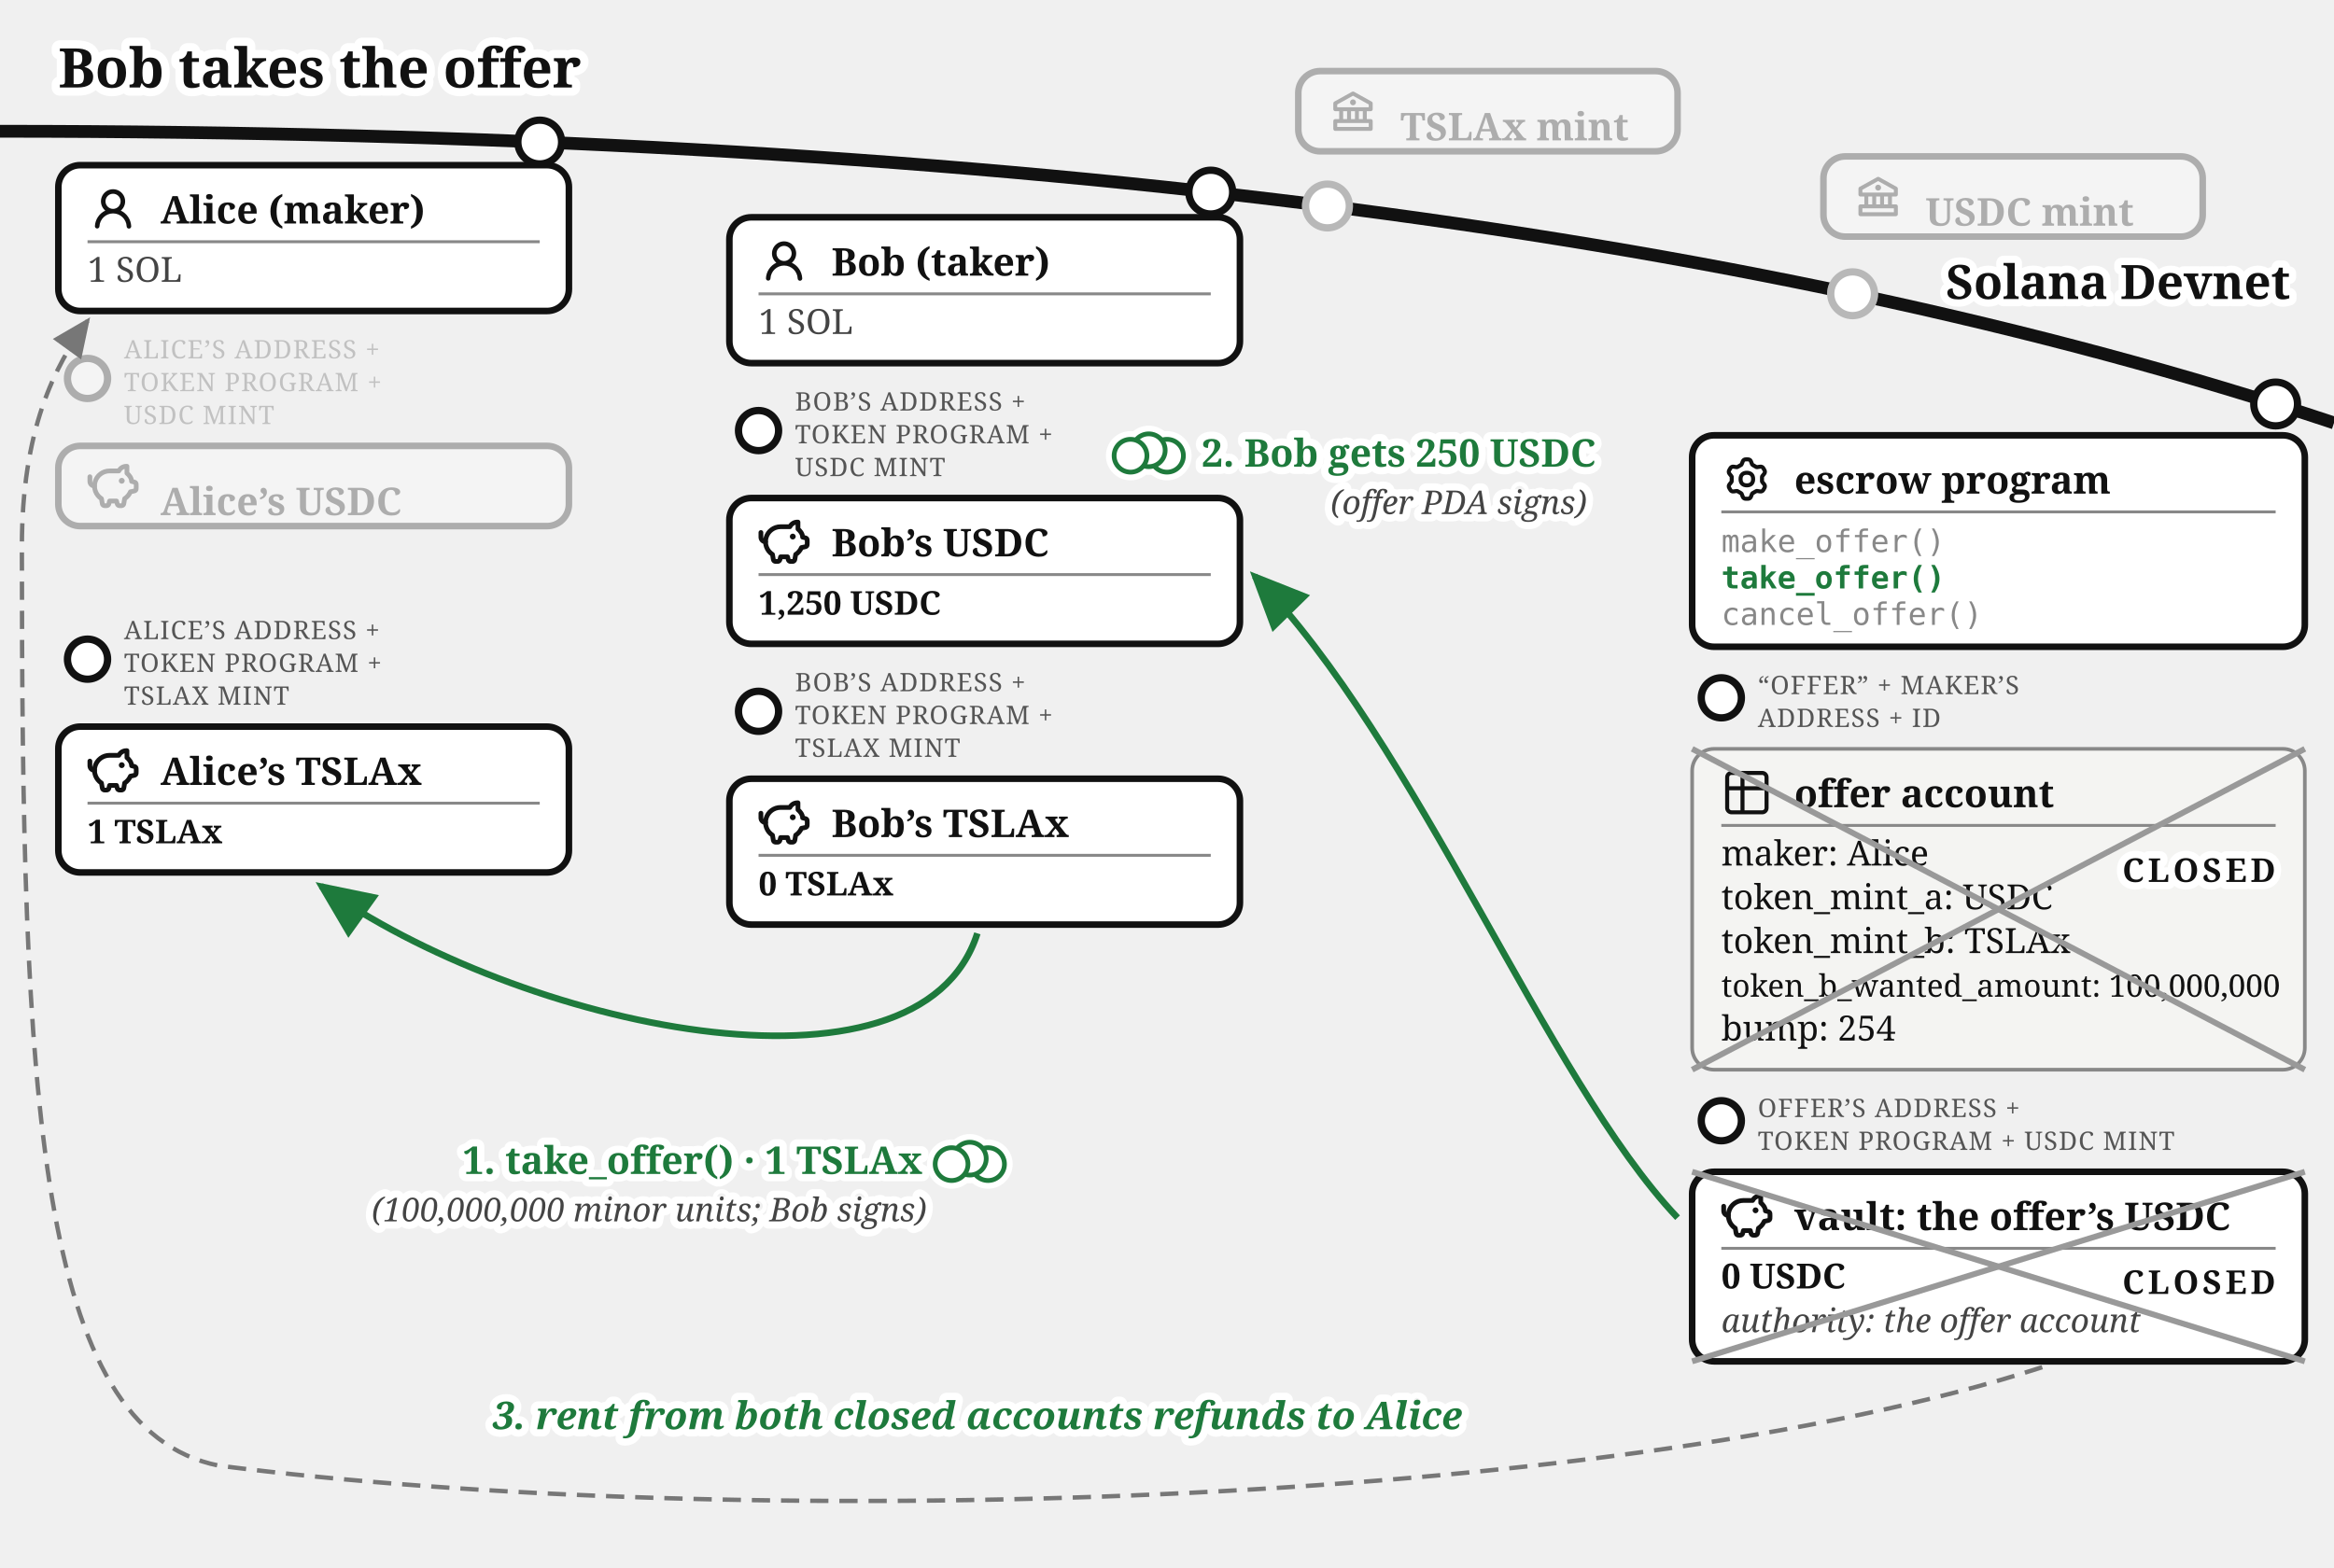
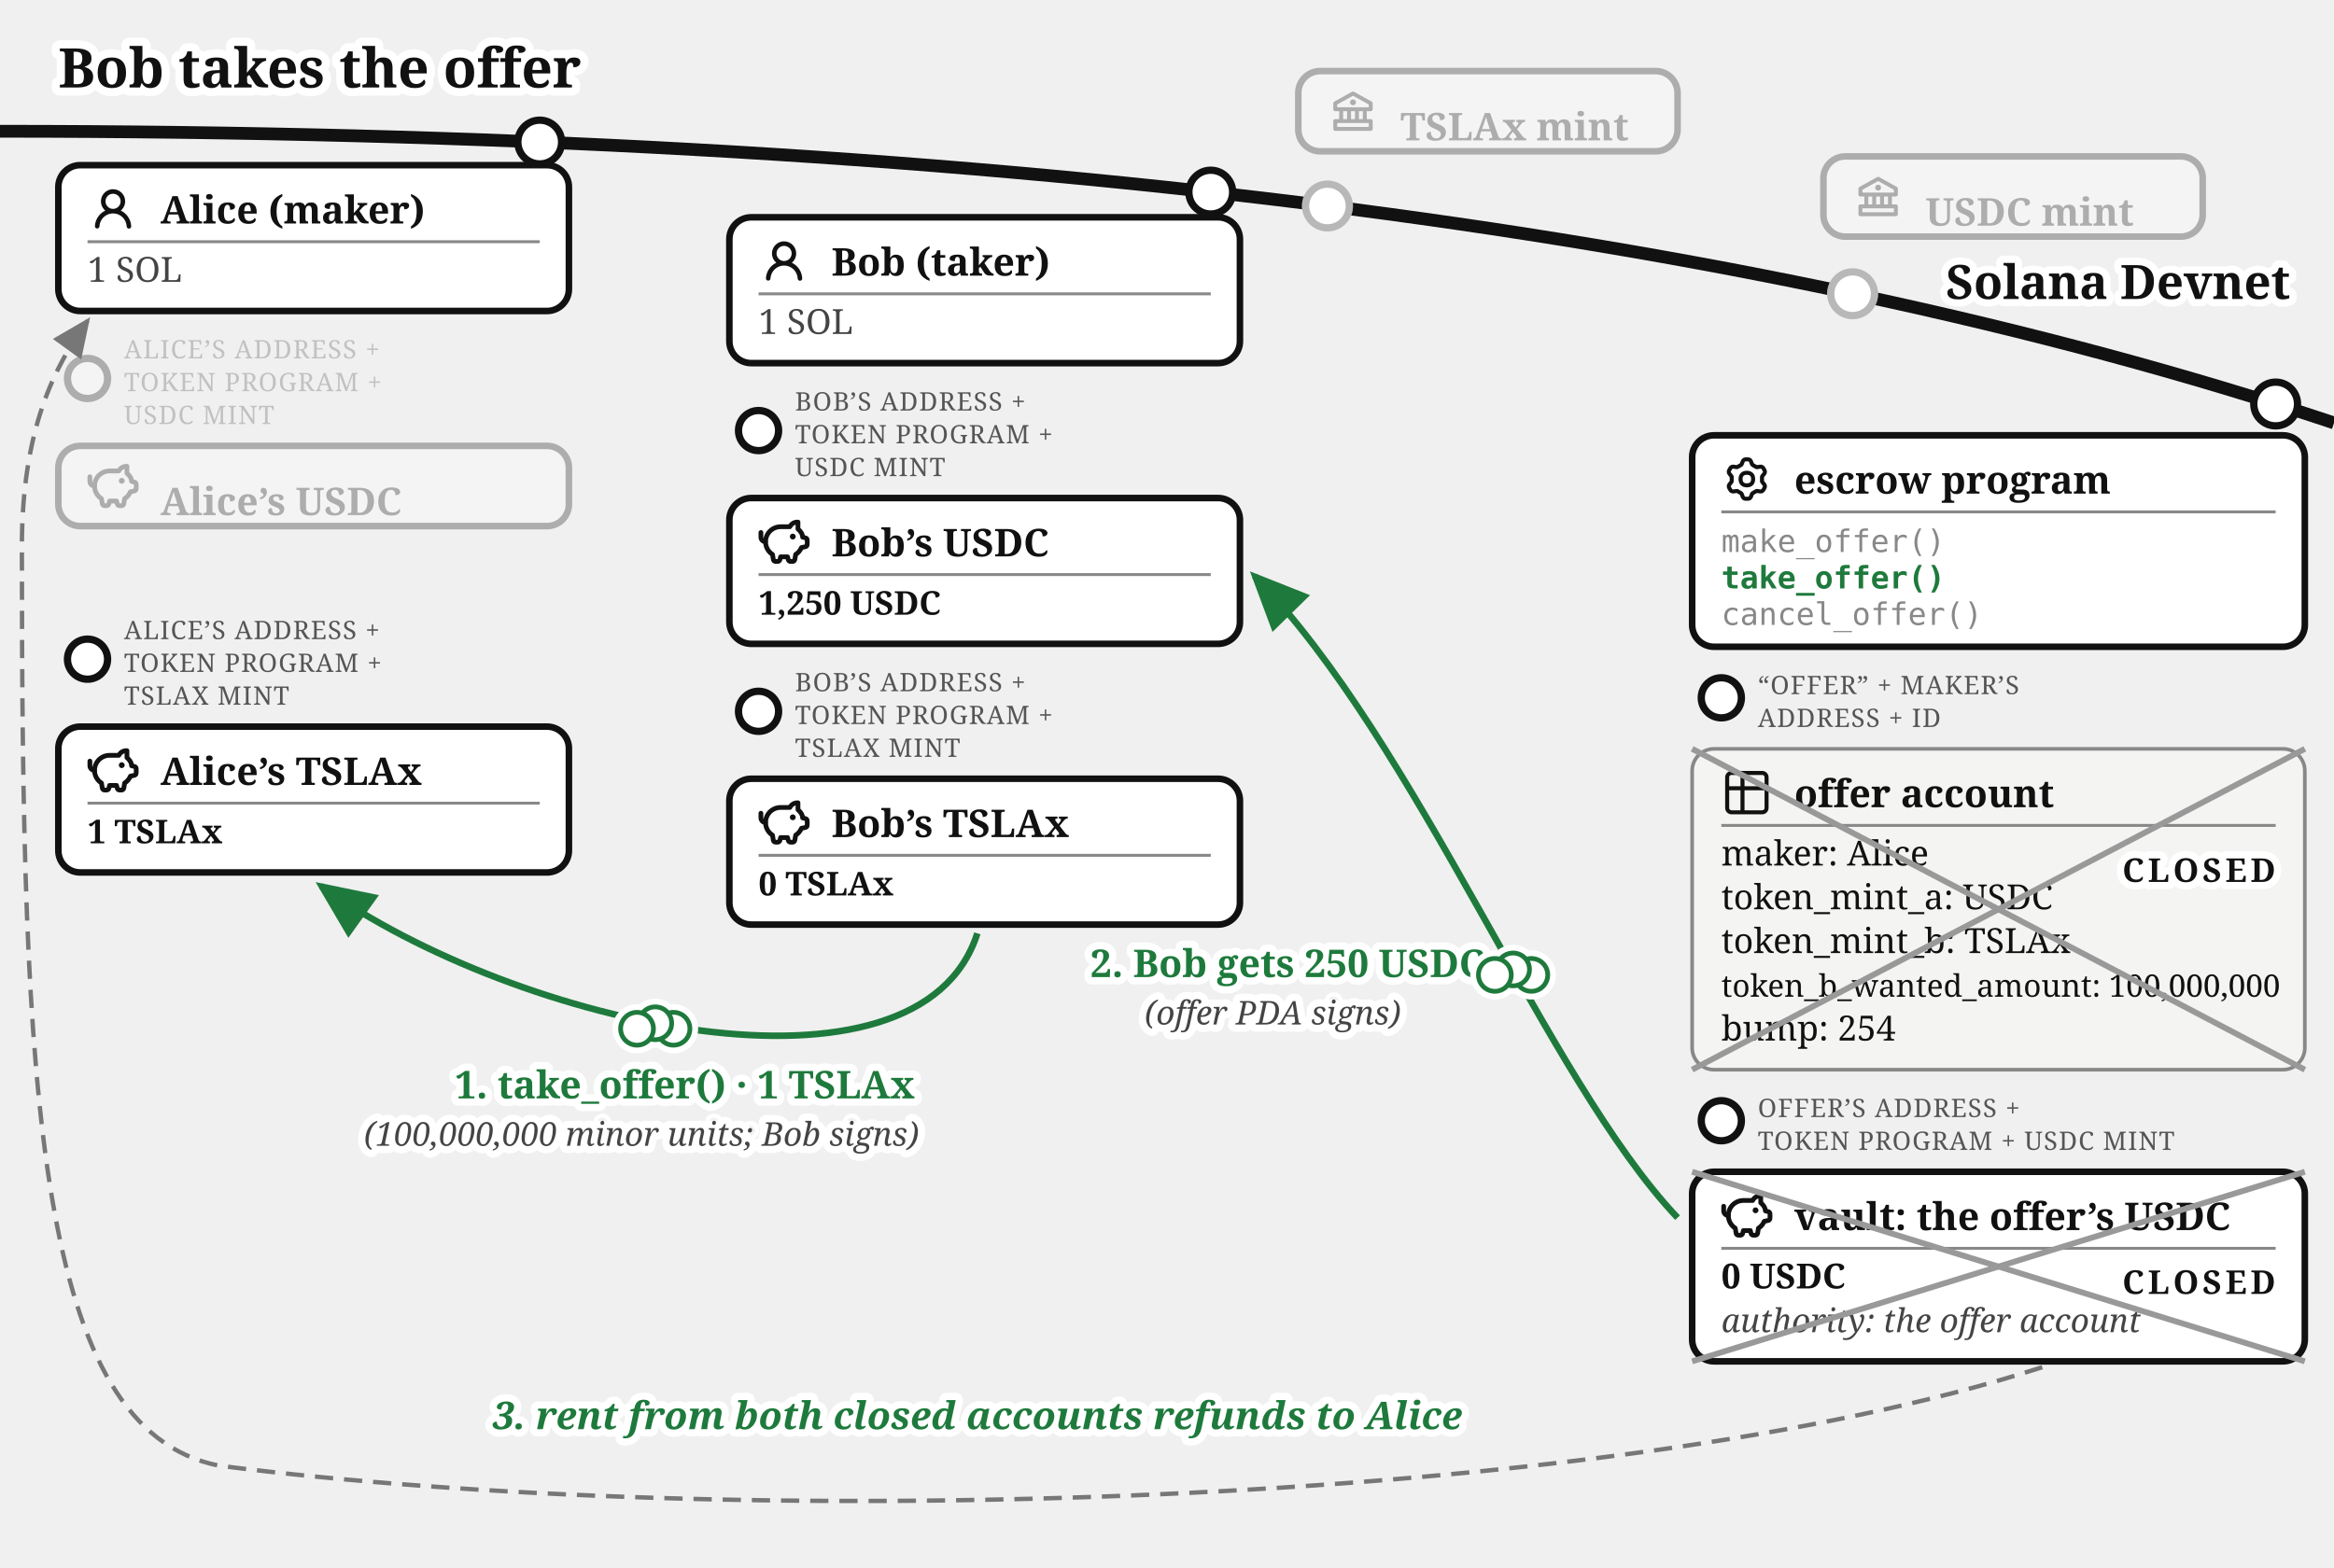
<svg xmlns="http://www.w3.org/2000/svg" viewBox="0 0 640 430" font-family="Gelasio, Georgia, serif" fill="#111">
  <text stroke="#fff" stroke-width="4.5" paint-order="stroke" stroke-linejoin="round" x="16" y="24" font-size="15" font-weight="bold">Bob takes the offer</text>
  <defs>
    <marker id="escrow-take-arr" markerWidth="9" markerHeight="8" refX="8" refY="4" orient="auto">
      <path d="M0,0 L9,4 L0,8 z" fill="#1e7a3c" />
    </marker>
    <marker id="escrow-take-arrg" markerWidth="9" markerHeight="8" refX="8" refY="4" orient="auto">
      <path d="M0,0 L9,4 L0,8 z" fill="#777" />
    </marker>
  </defs>
  <path d="M 0,36 Q 400,36 640,116" fill="none" stroke="#111" stroke-width="3.5" />
  <text stroke="#fff" stroke-width="4" paint-order="stroke" stroke-linejoin="round" x="628" y="82" font-size="13" font-weight="bold" text-anchor="end">Solana Devnet</text>
  <circle cx="364" cy="56.5" r="7" fill="#fff" />
  <g opacity="0.3">
    <circle cx="364" cy="56.5" r="6" fill="#fff" stroke="#111" stroke-width="2" />
    <rect x="356" y="19.5" width="104" height="22" rx="6" fill="#fff" stroke="#111" stroke-width="1.8" />
    <g transform="translate(364,23.5)">
      <g transform="translate(0.52,0.519) scale(0.54)" fill="#111">
        <path d="m21.49 7.13l-9-5a.99.99 0 0 0-.97 0l-9.01 5C2.19 7.31 2 7.64 2 8v3c0 .55.45 1 1 1h2v4H3c-.55 0-1 .45-1 1v4c0 .55.45 1 1 1h18c.55 0 1-.45 1-1v-4c0-.55-.45-1-1-1h-2v-4h2c.55 0 1-.45 1-1V8a1 1 0 0 0-.51-.87M7 12h2v4H7zm6 0v4h-2v-4zm7 6v2H4v-2zm-3-2h-2v-4h2zm3-6H4V8.59l8-4.44l8 4.44z" />
        <path d="M12 6a1.5 1.5 0 1 0 0 3a1.5 1.5 0 1 0 0-3" />
      </g>
    </g>
    <text x="384" y="38.5" font-size="10.5" font-weight="bold">TSLAx mint</text>
  </g>
  <circle cx="508" cy="80.57" r="7" fill="#fff" />
  <g opacity="0.3">
    <circle cx="508" cy="80.57" r="6" fill="#fff" stroke="#111" stroke-width="2" />
    <rect x="500" y="42.9" width="104" height="22" rx="6" fill="#fff" stroke="#111" stroke-width="1.8" />
    <g transform="translate(508,46.9)">
      <g transform="translate(0.52,0.519) scale(0.54)" fill="#111">
        <path d="m21.49 7.13l-9-5a.99.99 0 0 0-.97 0l-9.01 5C2.19 7.31 2 7.64 2 8v3c0 .55.45 1 1 1h2v4H3c-.55 0-1 .45-1 1v4c0 .55.45 1 1 1h18c.55 0 1-.45 1-1v-4c0-.55-.45-1-1-1h-2v-4h2c.55 0 1-.45 1-1V8a1 1 0 0 0-.51-.87M7 12h2v4H7zm6 0v4h-2v-4zm7 6v2H4v-2zm-3-2h-2v-4h2zm3-6H4V8.59l8-4.44l8 4.44z" />
        <path d="M12 6a1.5 1.5 0 1 0 0 3a1.5 1.5 0 1 0 0-3" />
      </g>
    </g>
    <text x="528" y="61.9" font-size="10.5" font-weight="bold">USDC mint</text>
  </g>
  <g>
    <circle cx="148" cy="38.96" r="6" fill="#fff" stroke="#111" stroke-width="2" />
    <rect x="16" y="45.3" width="140" height="40" rx="6" fill="#fff" stroke="#111" stroke-width="1.8" />
    <g transform="translate(24,50.3)">
      <g transform="translate(0.36,0.767) scale(0.8301)" fill="#111">
        <path d="M10.561 8.073a6 6 0 0 1 3.432 5.142a.75.75 0 1 1-1.498.07a4.5 4.5 0 0 0-8.99 0a.75.75 0 0 1-1.498-.07a6 6 0 0 1 3.431-5.142a3.999 3.999 0 1 1 5.123 0M10.5 5a2.5 2.5 0 1 0-5 0a2.5 2.5 0 0 0 5 0" />
      </g>
    </g>
    <text x="44" y="61.3" font-size="10.5" font-weight="bold">Alice (maker)</text>
    <line x1="24" y1="66.3" x2="148" y2="66.3" stroke="#888" stroke-width="0.8" />
    <text x="24" y="77.3" font-size="9.5" fill="#444">1 SOL</text>
  </g>
  <g opacity="0.3">
    <circle cx="24" cy="103.8" r="5.5" fill="#fff" stroke="#111" stroke-width="2" />
    <text x="34" y="98.3" font-size="7" letter-spacing="0.3" fill="#555">ALICE’S ADDRESS +</text>
    <text x="34" y="107.3" font-size="7" letter-spacing="0.3" fill="#555">TOKEN PROGRAM +</text>
    <text x="34" y="116.3" font-size="7" letter-spacing="0.3" fill="#555">USDC MINT</text>
    <rect x="16" y="122.3" width="140" height="22" rx="6" fill="#fff" stroke="#111" stroke-width="1.8" />
    <g transform="translate(24,126.3)">
      <g transform="translate(-0.624,-0.624) scale(0.6353)" fill="none" stroke="#111" stroke-linecap="round" stroke-linejoin="round" stroke-width="2.047">
        <path d="M14.5 5.5h-4A6.5 6.5 0 0 0 7 17.478l.288 1.738c.07.423.105.635.202.798a1 1 0 0 0 .49.416c.178.07.392.07.822.07c.397 0 .596 0 .764-.062a1 1 0 0 0 .479-.374c.1-.148.15-.34.246-.727l.209-.837h3l.21.837c.096.386.144.58.245.727a1 1 0 0 0 .479.374c.168.062.367.062.764.062c.43 0 .644 0 .821-.07a1 1 0 0 0 .49-.416c.098-.163.133-.375.203-.798L17 17.478a6.5 6.5 0 0 0 2.502-2.978l.89-.178c.77-.154 1.155-.231 1.381-.508c.227-.276.227-.669.227-1.453v-.3c0-.75 0-1.124-.212-1.396c-.212-.27-.575-.362-1.303-.544L20 10c0-1.5-1.167-2.833-2-3.5v-3h-.264c-1.37 0-2.623.774-3.236 2" />
        <path d="M15.875 9.75h-.125m.25 0a.25.25 0 1 1-.5 0a.25.25 0 0 1 .5 0M2 8v2a2 2 0 0 0 2 2" />
      </g>
    </g>
    <text x="44" y="141.3" font-size="10.5" font-weight="bold">Alice’s USDC</text>
  </g>
  <g>
    <circle cx="24" cy="180.8" r="5.5" fill="#fff" stroke="#111" stroke-width="2" />
    <text x="34" y="175.3" font-size="7" letter-spacing="0.3" fill="#555">ALICE’S ADDRESS +</text>
    <text x="34" y="184.3" font-size="7" letter-spacing="0.3" fill="#555">TOKEN PROGRAM +</text>
    <text x="34" y="193.3" font-size="7" letter-spacing="0.3" fill="#555">TSLAX MINT</text>
    <rect x="16" y="199.3" width="140" height="40" rx="6" fill="#fff" stroke="#111" stroke-width="1.8" />
    <g transform="translate(24,204.3)">
      <g transform="translate(-0.624,-0.624) scale(0.6353)" fill="none" stroke="#111" stroke-linecap="round" stroke-linejoin="round" stroke-width="2.047">
        <path d="M14.5 5.5h-4A6.5 6.5 0 0 0 7 17.478l.288 1.738c.07.423.105.635.202.798a1 1 0 0 0 .49.416c.178.07.392.07.822.07c.397 0 .596 0 .764-.062a1 1 0 0 0 .479-.374c.1-.148.15-.34.246-.727l.209-.837h3l.21.837c.096.386.144.58.245.727a1 1 0 0 0 .479.374c.168.062.367.062.764.062c.43 0 .644 0 .821-.07a1 1 0 0 0 .49-.416c.098-.163.133-.375.203-.798L17 17.478a6.5 6.5 0 0 0 2.502-2.978l.89-.178c.77-.154 1.155-.231 1.381-.508c.227-.276.227-.669.227-1.453v-.3c0-.75 0-1.124-.212-1.396c-.212-.27-.575-.362-1.303-.544L20 10c0-1.5-1.167-2.833-2-3.5v-3h-.264c-1.37 0-2.623.774-3.236 2" />
        <path d="M15.875 9.75h-.125m.25 0a.25.25 0 1 1-.5 0a.25.25 0 0 1 .5 0M2 8v2a2 2 0 0 0 2 2" />
      </g>
    </g>
    <text x="44" y="215.3" font-size="10.5" font-weight="bold">Alice’s TSLAx</text>
    <line x1="24" y1="220.3" x2="148" y2="220.3" stroke="#888" stroke-width="0.8" />
    <text x="24" y="231.3" font-size="9" font-weight="bold">1 TSLAx</text>
  </g>
  <g>
    <circle cx="332" cy="52.69" r="6" fill="#fff" stroke="#111" stroke-width="2" />
    <rect x="200" y="59.6" width="140" height="40" rx="6" fill="#fff" stroke="#111" stroke-width="1.8" />
    <g transform="translate(208,64.6)">
      <g transform="translate(0.36,0.767) scale(0.8301)" fill="#111">
        <path d="M10.561 8.073a6 6 0 0 1 3.432 5.142a.75.75 0 1 1-1.498.07a4.5 4.5 0 0 0-8.99 0a.75.75 0 0 1-1.498-.07a6 6 0 0 1 3.431-5.142a3.999 3.999 0 1 1 5.123 0M10.5 5a2.5 2.5 0 1 0-5 0a2.5 2.5 0 0 0 5 0" />
      </g>
    </g>
    <text x="228" y="75.6" font-size="10.5" font-weight="bold">Bob (taker)</text>
    <line x1="208" y1="80.6" x2="332" y2="80.6" stroke="#888" stroke-width="0.8" />
    <text x="208" y="91.6" font-size="9.5" fill="#444">1 SOL</text>
  </g>
  <g>
    <circle cx="208" cy="118.1" r="5.5" fill="#fff" stroke="#111" stroke-width="2" />
    <text x="218" y="112.6" font-size="7" letter-spacing="0.3" fill="#555">BOB’S ADDRESS +</text>
    <text x="218" y="121.6" font-size="7" letter-spacing="0.3" fill="#555">TOKEN PROGRAM +</text>
    <text x="218" y="130.6" font-size="7" letter-spacing="0.3" fill="#555">USDC MINT</text>
    <rect x="200" y="136.6" width="140" height="40" rx="6" fill="#fff" stroke="#111" stroke-width="1.8" />
    <g transform="translate(208,141.6)">
      <g transform="translate(-0.624,-0.624) scale(0.6353)" fill="none" stroke="#111" stroke-linecap="round" stroke-linejoin="round" stroke-width="2.047">
        <path d="M14.5 5.5h-4A6.5 6.5 0 0 0 7 17.478l.288 1.738c.07.423.105.635.202.798a1 1 0 0 0 .49.416c.178.07.392.07.822.07c.397 0 .596 0 .764-.062a1 1 0 0 0 .479-.374c.1-.148.15-.34.246-.727l.209-.837h3l.21.837c.096.386.144.58.245.727a1 1 0 0 0 .479.374c.168.062.367.062.764.062c.43 0 .644 0 .821-.07a1 1 0 0 0 .49-.416c.098-.163.133-.375.203-.798L17 17.478a6.5 6.5 0 0 0 2.502-2.978l.89-.178c.77-.154 1.155-.231 1.381-.508c.227-.276.227-.669.227-1.453v-.3c0-.75 0-1.124-.212-1.396c-.212-.27-.575-.362-1.303-.544L20 10c0-1.5-1.167-2.833-2-3.5v-3h-.264c-1.37 0-2.623.774-3.236 2" />
        <path d="M15.875 9.75h-.125m.25 0a.25.25 0 1 1-.5 0a.25.25 0 0 1 .5 0M2 8v2a2 2 0 0 0 2 2" />
      </g>
    </g>
    <text x="228" y="152.6" font-size="10.5" font-weight="bold">Bob’s USDC</text>
    <line x1="208" y1="157.6" x2="332" y2="157.6" stroke="#888" stroke-width="0.8" />
    <text x="208" y="168.6" font-size="9" font-weight="bold">1,250 USDC</text>
  </g>
  <g>
    <circle cx="208" cy="195.1" r="5.5" fill="#fff" stroke="#111" stroke-width="2" />
    <text x="218" y="189.6" font-size="7" letter-spacing="0.3" fill="#555">BOB’S ADDRESS +</text>
    <text x="218" y="198.6" font-size="7" letter-spacing="0.3" fill="#555">TOKEN PROGRAM +</text>
    <text x="218" y="207.6" font-size="7" letter-spacing="0.3" fill="#555">TSLAX MINT</text>
    <rect x="200" y="213.6" width="140" height="40" rx="6" fill="#fff" stroke="#111" stroke-width="1.8" />
    <g transform="translate(208,218.6)">
      <g transform="translate(-0.624,-0.624) scale(0.6353)" fill="none" stroke="#111" stroke-linecap="round" stroke-linejoin="round" stroke-width="2.047">
        <path d="M14.5 5.5h-4A6.5 6.5 0 0 0 7 17.478l.288 1.738c.07.423.105.635.202.798a1 1 0 0 0 .49.416c.178.07.392.07.822.07c.397 0 .596 0 .764-.062a1 1 0 0 0 .479-.374c.1-.148.15-.34.246-.727l.209-.837h3l.21.837c.096.386.144.58.245.727a1 1 0 0 0 .479.374c.168.062.367.062.764.062c.43 0 .644 0 .821-.07a1 1 0 0 0 .49-.416c.098-.163.133-.375.203-.798L17 17.478a6.5 6.5 0 0 0 2.502-2.978l.89-.178c.77-.154 1.155-.231 1.381-.508c.227-.276.227-.669.227-1.453v-.3c0-.75 0-1.124-.212-1.396c-.212-.27-.575-.362-1.303-.544L20 10c0-1.5-1.167-2.833-2-3.5v-3h-.264c-1.37 0-2.623.774-3.236 2" />
        <path d="M15.875 9.75h-.125m.25 0a.25.25 0 1 1-.5 0a.25.25 0 0 1 .5 0M2 8v2a2 2 0 0 0 2 2" />
      </g>
    </g>
    <text x="228" y="229.6" font-size="10.5" font-weight="bold">Bob’s TSLAx</text>
    <line x1="208" y1="234.6" x2="332" y2="234.6" stroke="#888" stroke-width="0.8" />
    <text x="208" y="245.6" font-size="9" font-weight="bold">0 TSLAx</text>
  </g>
  <g>
    <circle cx="624" cy="110.81" r="6" fill="#fff" stroke="#111" stroke-width="2" />
    <rect x="464" y="119.4" width="168" height="58" rx="6" fill="#fff" stroke="#111" stroke-width="1.8" />
    <g transform="translate(472,124.4)">
      <g transform="translate(0.951,0.952) scale(0.864)" fill="none" stroke="#111" stroke-linecap="round" stroke-linejoin="round" stroke-width="1.28">
        <path d="M11.808 7.727c0 .05.017.1.048.14l.667.84a.96.96 0 0 1 .082 1.08l-.392.676a.96.96 0 0 1-.975.47l-1.063-.16a.23.23 0 0 0-.145.027l-1.26.727a.23.23 0 0 0-.096.112l-.392 1a.96.96 0 0 1-.893.611h-.782a.96.96 0 0 1-.893-.61l-.392-1a.23.23 0 0 0-.096-.113L3.967 10.8a.23.23 0 0 0-.145-.028l-1.063.162a.96.96 0 0 1-.976-.47l-.39-.677a.96.96 0 0 1 .08-1.08l.67-.84a.22.22 0 0 0 .05-.14V6.273c0-.05-.018-.1-.05-.14l-.67-.84a.96.96 0 0 1-.08-1.08l.39-.676a.96.96 0 0 1 .976-.47l1.06.16a.23.23 0 0 0 .145-.027l1.262-.73a.23.23 0 0 0 .096-.113l.394-.996A.96.96 0 0 1 6.61.75h.784a.96.96 0 0 1 .893.61l.392.997q.028.075.096.116l1.26.727a.23.23 0 0 0 .145.028l1.062-.162a.96.96 0 0 1 .976.47l.391.677a.96.96 0 0 1-.081 1.08l-.67.84a.22.22 0 0 0-.049.14v1.454Z" />
        <path d="M7 8.996c1.277 0 1.996-.719 1.996-1.996S8.277 5.004 7 5.004S5.004 5.723 5.004 7S5.723 8.996 7 8.996" />
      </g>
    </g>
    <text x="492" y="135.4" font-size="10.5" font-weight="bold">escrow program</text>
    <line x1="472" y1="140.4" x2="624" y2="140.4" stroke="#888" stroke-width="0.8" />
    <text x="472" y="151.4" font-size="8.5" font-family="'DejaVu Sans Mono', Menlo, monospace" fill="#888">make_offer()</text>
    <text x="472" y="161.4" font-size="8.5" font-family="'DejaVu Sans Mono', Menlo, monospace" font-weight="bold" fill="#1e7a3c">take_offer()</text>
    <text x="472" y="171.4" font-size="8.5" font-family="'DejaVu Sans Mono', Menlo, monospace" fill="#888">cancel_offer()</text>
  </g>
  <g>
    <circle cx="472" cy="191.4" r="5.5" fill="#fff" stroke="#111" stroke-width="2" />
    <text x="482" y="190.4" font-size="7" letter-spacing="0.3" fill="#555">“OFFER” + MAKER’S</text>
    <text x="482" y="199.4" font-size="7" letter-spacing="0.3" fill="#555">ADDRESS + ID</text>
    <rect x="464" y="205.4" width="168" height="88" rx="6" fill="#f4f4f2" stroke="#888" />
    <g transform="translate(472,210.4)">
      <g transform="translate(-0.195,-0.195) scale(0.6)" fill="none" stroke="#111" stroke-linecap="round" stroke-linejoin="round" stroke-width="1.843">
        <path d="M3 5a2 2 0 0 1 2-2h14a2 2 0 0 1 2 2v14a2 2 0 0 1-2 2H5a2 2 0 0 1-2-2zm0 5h18M10 3v18" />
      </g>
    </g>
    <text x="492" y="221.4" font-size="10.5" font-weight="bold">offer account</text>
    <line x1="472" y1="226.4" x2="624" y2="226.4" stroke="#888" stroke-width="0.8" />
    <text x="472" y="237.4" font-size="9.5">maker: Alice</text>
    <text x="472" y="249.4" font-size="9.5">token_mint_a: USDC</text>
    <text x="472" y="261.4" font-size="9.5">token_mint_b: TSLAx</text>
    <text x="472" y="273.4" font-size="8.5">token_b_wanted_amount: 100,000,000</text>
    <text x="472" y="285.4" font-size="9.5">bump: 254</text>
    <text stroke="#fff" stroke-width="4" paint-order="stroke" stroke-linejoin="round" x="624" y="241.9" font-size="9" font-weight="bold" letter-spacing="1" fill="#111" text-anchor="end">CLOSED</text>
    <line x1="464" y1="205.4" x2="632" y2="293.4" stroke="#999" stroke-width="1.6" />
    <line x1="632" y1="205.4" x2="464" y2="293.4" stroke="#999" stroke-width="1.6" />
  </g>
  <g>
    <circle cx="472" cy="307.4" r="5.5" fill="#fff" stroke="#111" stroke-width="2" />
    <text x="482" y="306.4" font-size="7" letter-spacing="0.3" fill="#555">OFFER’S ADDRESS +</text>
    <text x="482" y="315.4" font-size="7" letter-spacing="0.3" fill="#555">TOKEN PROGRAM + USDC MINT</text>
    <rect x="464" y="321.4" width="168" height="52" rx="6" fill="#fff" stroke="#111" stroke-width="1.8" />
    <g transform="translate(472,326.4)">
      <g transform="translate(-0.624,-0.624) scale(0.6353)" fill="none" stroke="#111" stroke-linecap="round" stroke-linejoin="round" stroke-width="2.047">
        <path d="M14.5 5.5h-4A6.5 6.5 0 0 0 7 17.478l.288 1.738c.07.423.105.635.202.798a1 1 0 0 0 .49.416c.178.07.392.07.822.07c.397 0 .596 0 .764-.062a1 1 0 0 0 .479-.374c.1-.148.15-.34.246-.727l.209-.837h3l.21.837c.096.386.144.58.245.727a1 1 0 0 0 .479.374c.168.062.367.062.764.062c.43 0 .644 0 .821-.07a1 1 0 0 0 .49-.416c.098-.163.133-.375.203-.798L17 17.478a6.5 6.5 0 0 0 2.502-2.978l.89-.178c.77-.154 1.155-.231 1.381-.508c.227-.276.227-.669.227-1.453v-.3c0-.75 0-1.124-.212-1.396c-.212-.27-.575-.362-1.303-.544L20 10c0-1.5-1.167-2.833-2-3.5v-3h-.264c-1.37 0-2.623.774-3.236 2" />
        <path d="M15.875 9.75h-.125m.25 0a.25.25 0 1 1-.5 0a.25.25 0 0 1 .5 0M2 8v2a2 2 0 0 0 2 2" />
      </g>
    </g>
    <text x="492" y="337.4" font-size="10.5" font-weight="bold">vault: the offer’s USDC</text>
    <line x1="472" y1="342.4" x2="624" y2="342.4" stroke="#888" stroke-width="0.8" />
    <text x="472" y="353.4" font-size="9.5" font-weight="bold">0 USDC</text>
    <text x="472" y="365.4" font-size="9" font-style="italic" fill="#444">authority: the offer account</text>
    <text stroke="#fff" stroke-width="4" paint-order="stroke" stroke-linejoin="round" x="624" y="354.9" font-size="9" font-weight="bold" letter-spacing="1" fill="#111" text-anchor="end">CLOSED</text>
    <line x1="464" y1="321.4" x2="632" y2="373.4" stroke="#999" stroke-width="1.6" />
    <line x1="632" y1="321.4" x2="464" y2="373.4" stroke="#999" stroke-width="1.6" />
  </g>
  <path d="M 268,256 C 252,306 141.753,281.466 88,243" fill="none" stroke="#1e7a3c" stroke-width="1.8" marker-end="url(#escrow-take-arr)" />
-   <text text-anchor="end" stroke="#fff" stroke-width="4" paint-order="stroke" stroke-linejoin="round" x="252.93" y="322" font-size="10.5" font-weight="bold" fill="#1e7a3c">1. take_offer() · 1 TSLAx</text>
-   <text stroke="#fff" stroke-width="4" paint-order="stroke" stroke-linejoin="round" x="178" y="335" font-size="9" font-style="italic" fill="#444" text-anchor="middle">(100,000,000 minor units; Bob signs)</text>
+   <text text-anchor="end" stroke="#fff" stroke-width="4" paint-order="stroke" stroke-linejoin="round" x="250.82" y="301.27" font-size="10.5" font-weight="bold" fill="#1e7a3c">1. take_offer() · 1 TSLAx</text>
+   <text stroke="#fff" stroke-width="4" paint-order="stroke" stroke-linejoin="round" x="175.89" y="314.27" font-size="9" font-style="italic" fill="#444" text-anchor="middle">(100,000,000 minor units; Bob signs)</text>
  <path d="M 460,334 C 424,296 388.712,203.66 344,158" fill="none" stroke="#1e7a3c" stroke-width="1.8" marker-end="url(#escrow-take-arr)" />
-   <text stroke="#fff" stroke-width="4" paint-order="stroke" stroke-linejoin="round" x="329.5" y="128" font-size="10.5" font-weight="bold" fill="#1e7a3c">2. Bob gets 250 USDC</text>
-   <text stroke="#fff" stroke-width="4" paint-order="stroke" stroke-linejoin="round" x="400" y="141" font-size="9" font-style="italic" fill="#444" text-anchor="middle">(offer PDA signs)</text>
+   <text stroke="#fff" stroke-width="4" paint-order="stroke" stroke-linejoin="round" x="299" y="268" font-size="10.5" font-weight="bold" fill="#1e7a3c">2. Bob gets 250 USDC</text>
+   <text stroke="#fff" stroke-width="4" paint-order="stroke" stroke-linejoin="round" x="349" y="281" font-size="9" font-style="italic" fill="#444" text-anchor="middle">(offer PDA signs)</text>
  <path d="M 560,375 C 440,414 200,420 60,402 C 10,392 6,300 6,150 C 6,118 14.841,100.653 24,88" fill="none" stroke="#777" stroke-width="1.2" stroke-dasharray="5 3" marker-end="url(#escrow-take-arrg)" />
  <text stroke="#fff" stroke-width="4" paint-order="stroke" stroke-linejoin="round" x="268" y="392" font-size="10.5" font-style="italic" fill="#1e7a3c" text-anchor="middle" font-weight="bold">3. rent from both closed accounts refunds to Alice</text>
-   <g class="coin" transform="translate(265.93,317.8)" fill="#fff">
+   <g class="coin" transform="translate(179.68,280.67)" fill="#fff">
    <g stroke="#fff" stroke-width="4.5">
      <circle cx="5" cy="1.5" r="4.5" />
      <circle cx="0" cy="0" r="4.5" />
      <circle cx="-5" cy="1.5" r="4.5" />
    </g>
    <g stroke="#1e7a3c" stroke-width="1.3">
      <circle cx="5" cy="1.5" r="4.5" />
      <circle cx="0" cy="0" r="4.5" />
      <circle cx="-5" cy="1.5" r="4.5" />
    </g>
  </g>
-   <g class="coin" transform="translate(315,123.5)" fill="#fff">
+   <g class="coin" transform="translate(414.9,265.9)" fill="#fff">
    <g stroke="#fff" stroke-width="4.5">
      <circle cx="5" cy="1.5" r="4.5" />
      <circle cx="0" cy="0" r="4.5" />
      <circle cx="-5" cy="1.5" r="4.5" />
    </g>
    <g stroke="#1e7a3c" stroke-width="1.3">
      <circle cx="5" cy="1.5" r="4.5" />
      <circle cx="0" cy="0" r="4.5" />
      <circle cx="-5" cy="1.5" r="4.5" />
    </g>
  </g>
</svg>
